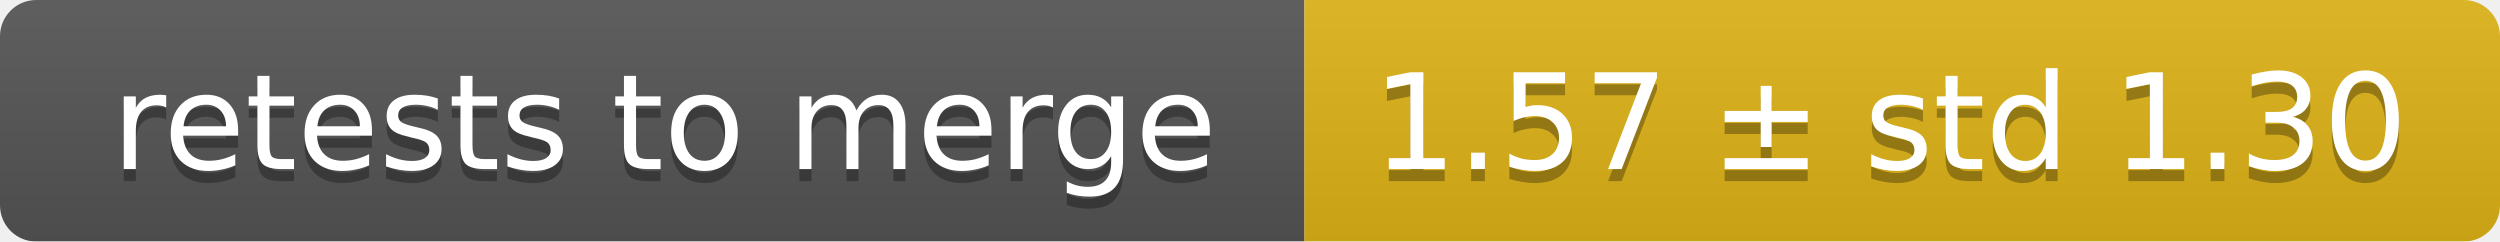
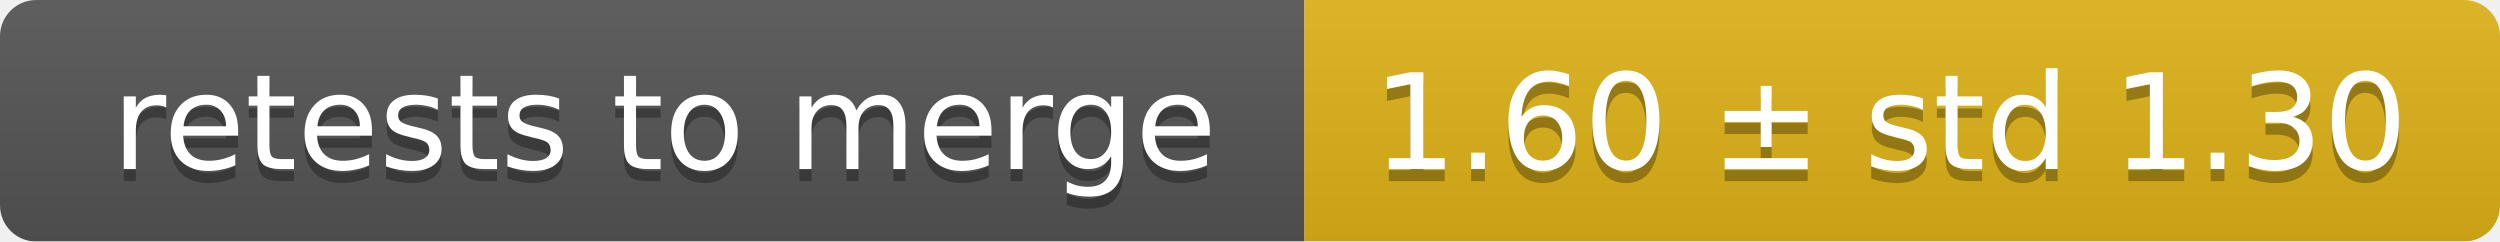
<svg xmlns="http://www.w3.org/2000/svg" width="207" height="20">
  <linearGradient id="smooth" x2="0" y2="100%">
    <stop offset="0" stop-color="#bbb" stop-opacity=".1" />
    <stop offset="1" stop-opacity=".1" />
  </linearGradient>
  <mask id="round">
    <rect width="207" height="20" rx="3" fill="#fff" />
  </mask>
  <g mask="url(#round)">
    <rect width="108" height="20" fill="#555" />
    <rect x="108" width="99" height="20" fill="#dfb317" />
    <rect width="207" height="20" fill="url(#smooth)" />
  </g>
  <g fill="#fff" text-anchor="middle" font-family="DejaVu Sans,Verdana,Geneva,sans-serif" font-size="11">
    <text x="55" y="15" fill="#010101" fill-opacity=".3">retests to merge</text>
    <text x="55" y="14">retests to merge</text>
-     <text x="156.5" y="15" fill="#010101" fill-opacity=".3">1.57 ± std 1.30</text>
-     <text x="156.5" y="14">1.57 ± std 1.30</text>
+     <text x="156.5" y="15" fill="#010101" fill-opacity=".3">1.60 ± std 1.30</text>
+     <text x="156.5" y="14">1.60 ± std 1.30</text>
  </g>
</svg>
